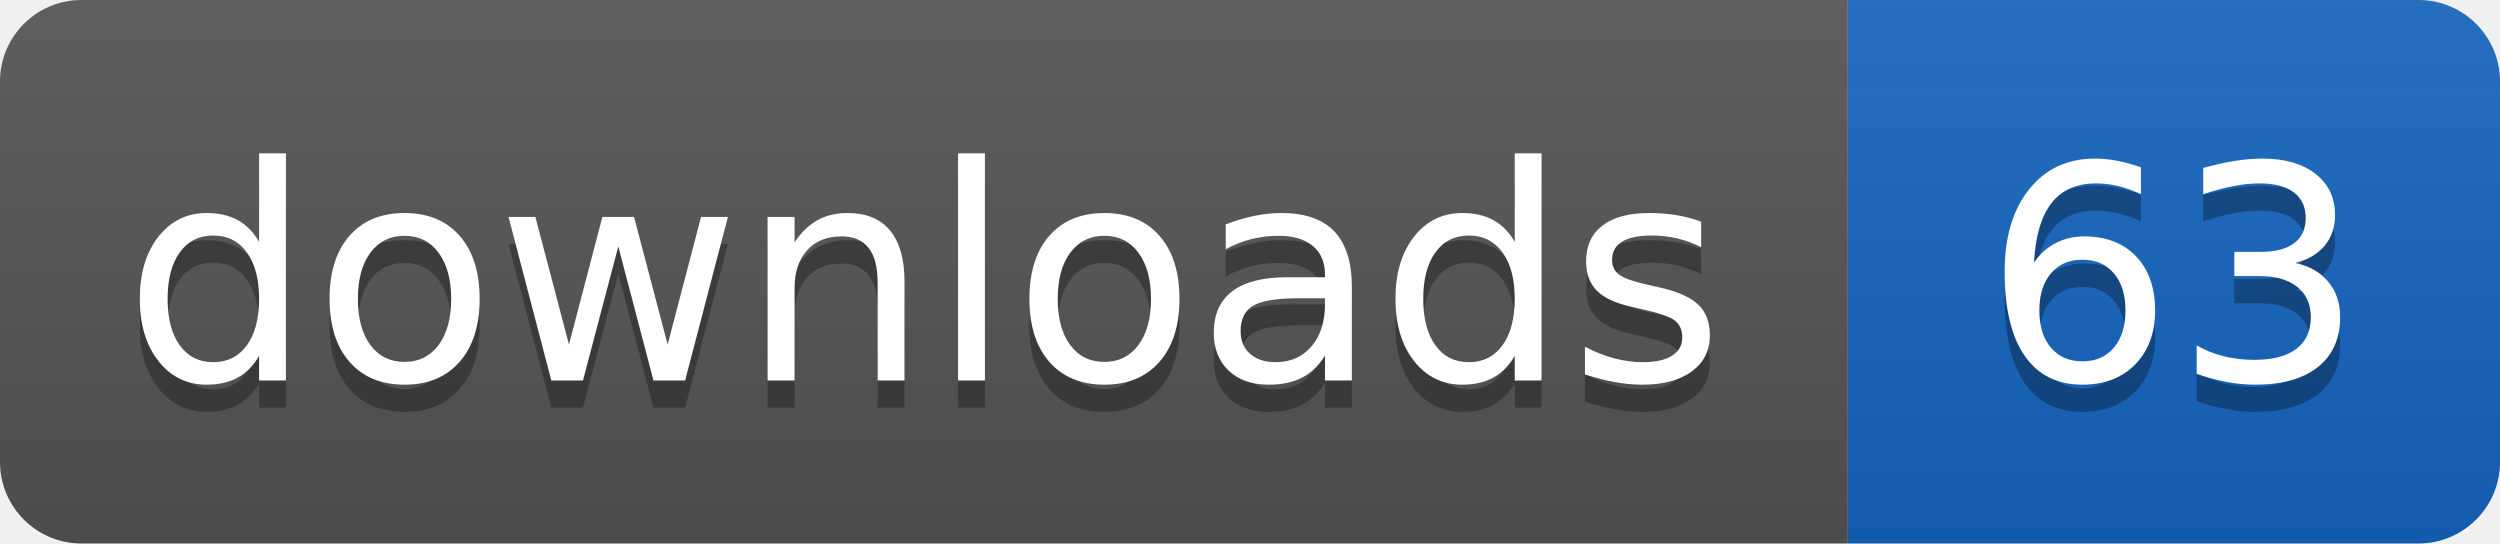
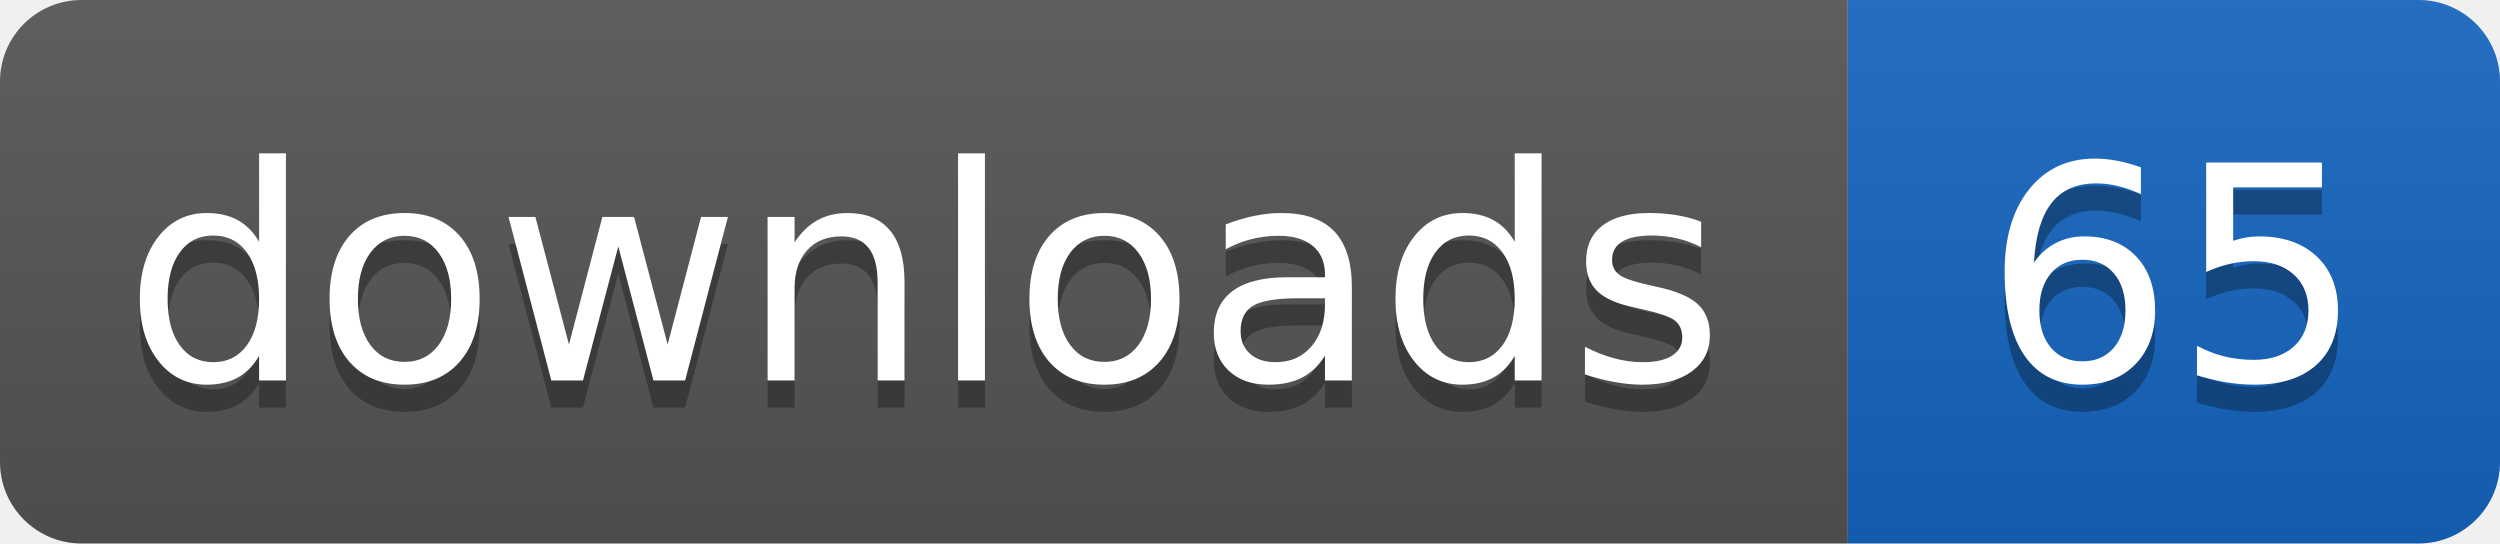
- <svg xmlns="http://www.w3.org/2000/svg" width="92" height="20" role="img" aria-label="downloads: 63">
+ <svg xmlns="http://www.w3.org/2000/svg" width="92" height="20" role="img" aria-label="downloads: 65">
  <linearGradient id="s" x2="0" y2="100%">
    <stop offset="0" stop-color="#bbb" stop-opacity=".1" />
    <stop offset="1" stop-opacity=".1" />
  </linearGradient>
  <clipPath id="r">
    <rect width="92" height="20" rx="3" fill="#fff" />
  </clipPath>
  <g clip-path="url(#r)">
    <rect width="68" height="20" fill="#555555" />
    <rect x="68" width="24" height="20" fill="#1565c0" />
    <rect width="92" height="20" fill="url(#s)" />
  </g>
  <g fill="#fff" text-anchor="middle" font-family="Verdana,Geneva,DejaVu Sans,sans-serif" text-rendering="geometricPrecision" font-size="110">
    <text aria-hidden="true" x="340" y="150" fill="#010101" fill-opacity=".3" transform="scale(.1)" textLength="584">downloads</text>
    <text x="340" y="140" transform="scale(.1)" fill="#fff" textLength="584">downloads</text>
-     <text aria-hidden="true" x="800" y="150" fill="#010101" fill-opacity=".3" transform="scale(.1)" textLength="140">63</text>
-     <text x="800" y="140" transform="scale(.1)" fill="#fff" textLength="140">63</text>
+     <text aria-hidden="true" x="800" y="150" fill="#010101" fill-opacity=".3" transform="scale(.1)" textLength="140">65</text>
+     <text x="800" y="140" transform="scale(.1)" fill="#fff" textLength="140">65</text>
  </g>
</svg>
